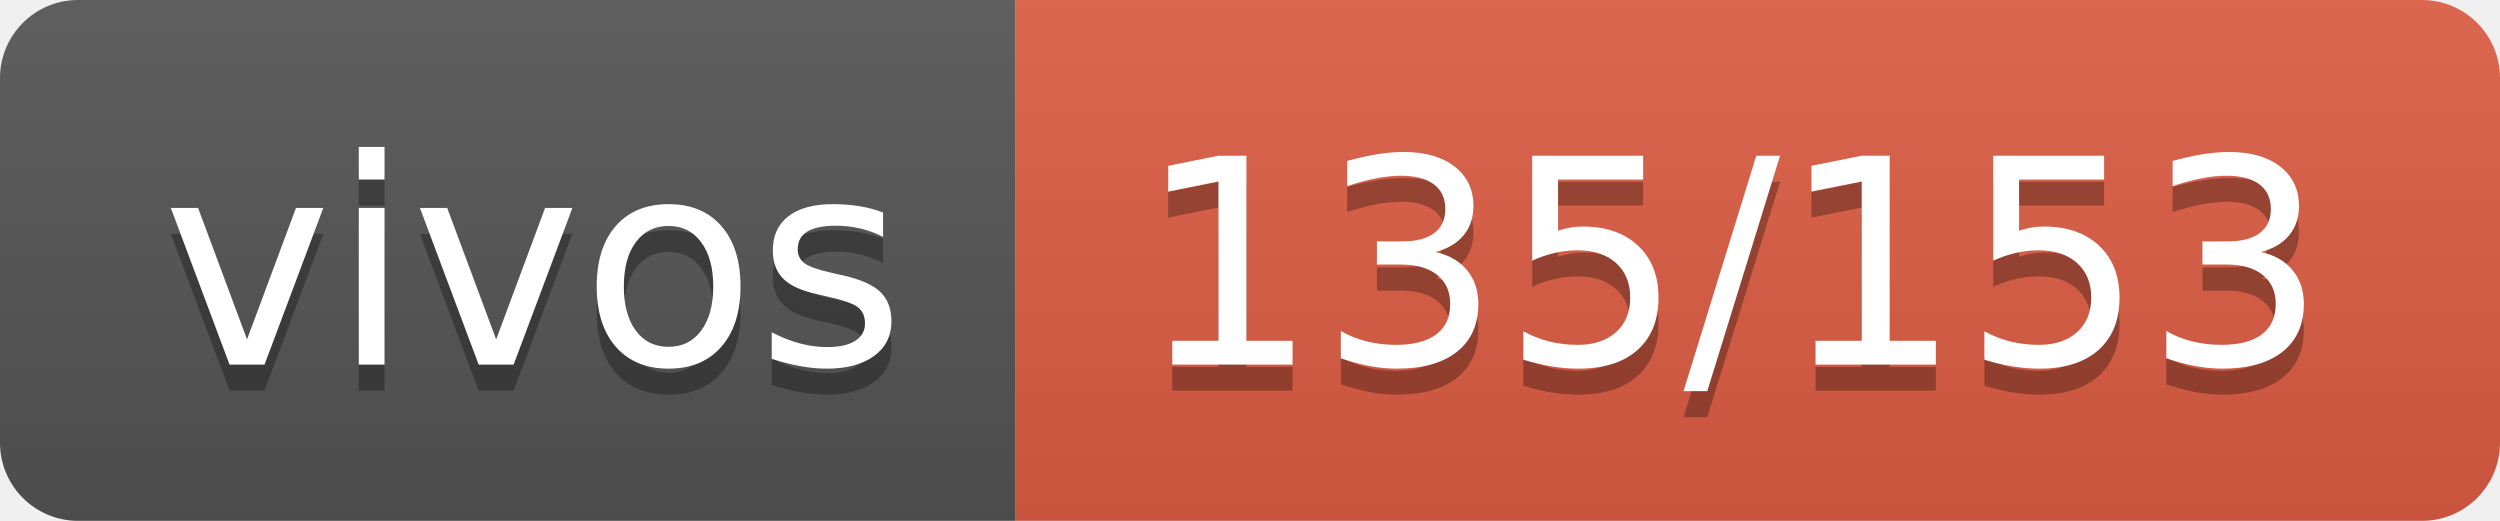
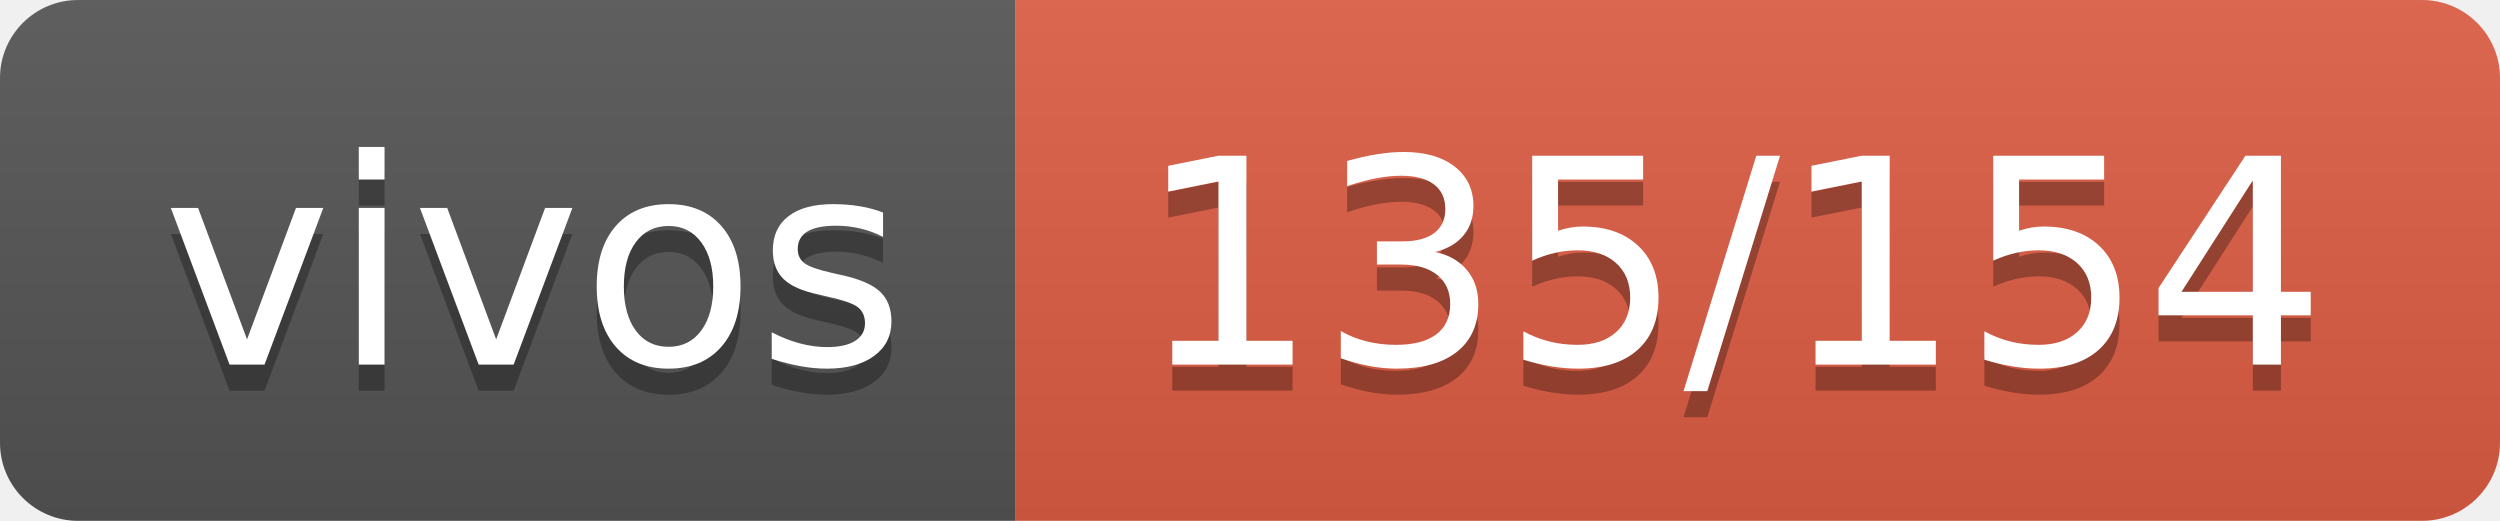
- <svg xmlns="http://www.w3.org/2000/svg" width="96" height="20" role="img" aria-label="vivos: 135/153">
+ <svg xmlns="http://www.w3.org/2000/svg" width="96" height="20" role="img" aria-label="vivos: 135/154">
  <linearGradient id="s" x2="0" y2="100%">
    <stop offset="0" stop-color="#bbb" stop-opacity=".1" />
    <stop offset="1" stop-opacity=".1" />
  </linearGradient>
  <clipPath id="r">
    <rect width="96" height="20" rx="3" fill="#fff" />
  </clipPath>
  <g clip-path="url(#r)">
    <rect width="39" height="20" fill="#555" />
    <rect x="39" width="57" height="20" fill="#e05d44" />
    <rect width="96" height="20" fill="url(#s)" />
  </g>
  <g fill="#fff" text-anchor="middle" font-family="Verdana,Geneva,DejaVu Sans,sans-serif" text-rendering="geometricPrecision" font-size="110">
    <text aria-hidden="true" x="205" y="150" fill="#010101" fill-opacity=".3" transform="scale(.1)" textLength="290">vivos</text>
    <text x="205" y="140" transform="scale(.1)" fill="#fff" textLength="290">vivos</text>
-     <text aria-hidden="true" x="665" y="150" fill="#010101" fill-opacity=".3" transform="scale(.1)" textLength="470">135/153</text>
-     <text x="665" y="140" transform="scale(.1)" fill="#fff" textLength="470">135/153</text>
+     <text aria-hidden="true" x="665" y="150" fill="#010101" fill-opacity=".3" transform="scale(.1)" textLength="470">135/154</text>
+     <text x="665" y="140" transform="scale(.1)" fill="#fff" textLength="470">135/154</text>
  </g>
</svg>
